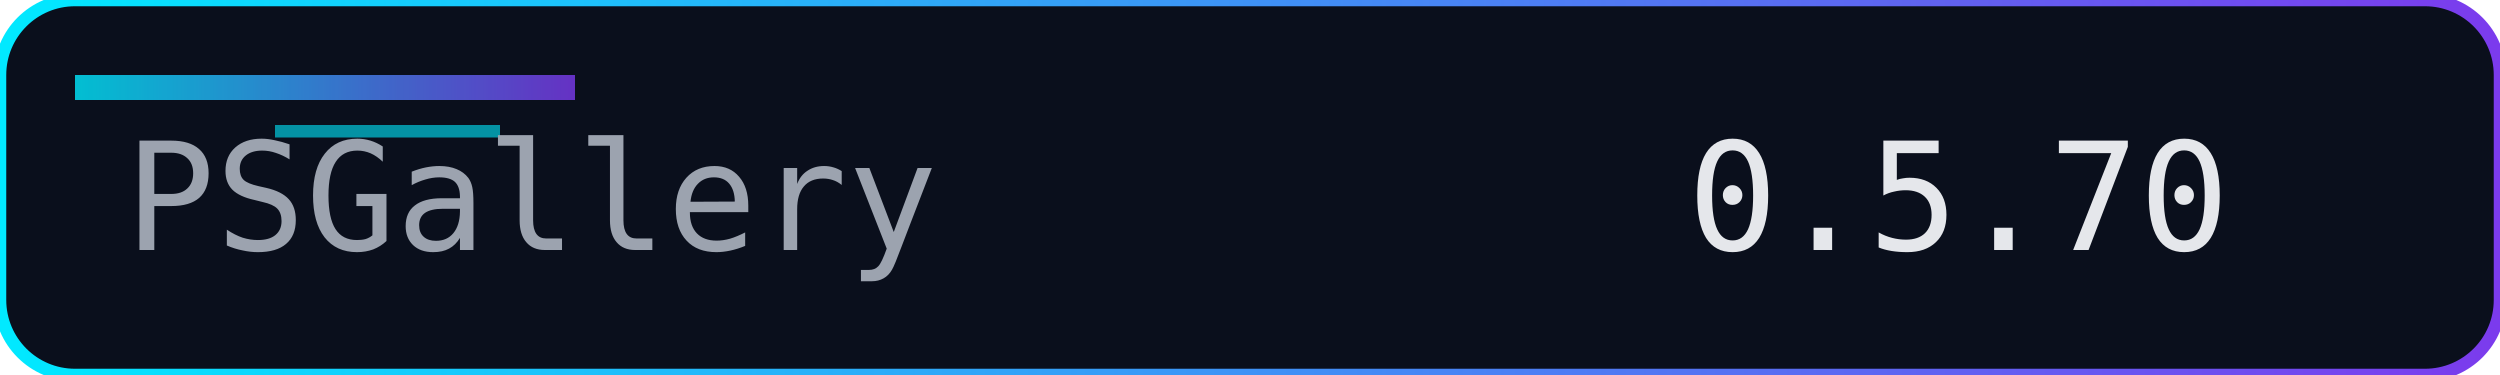
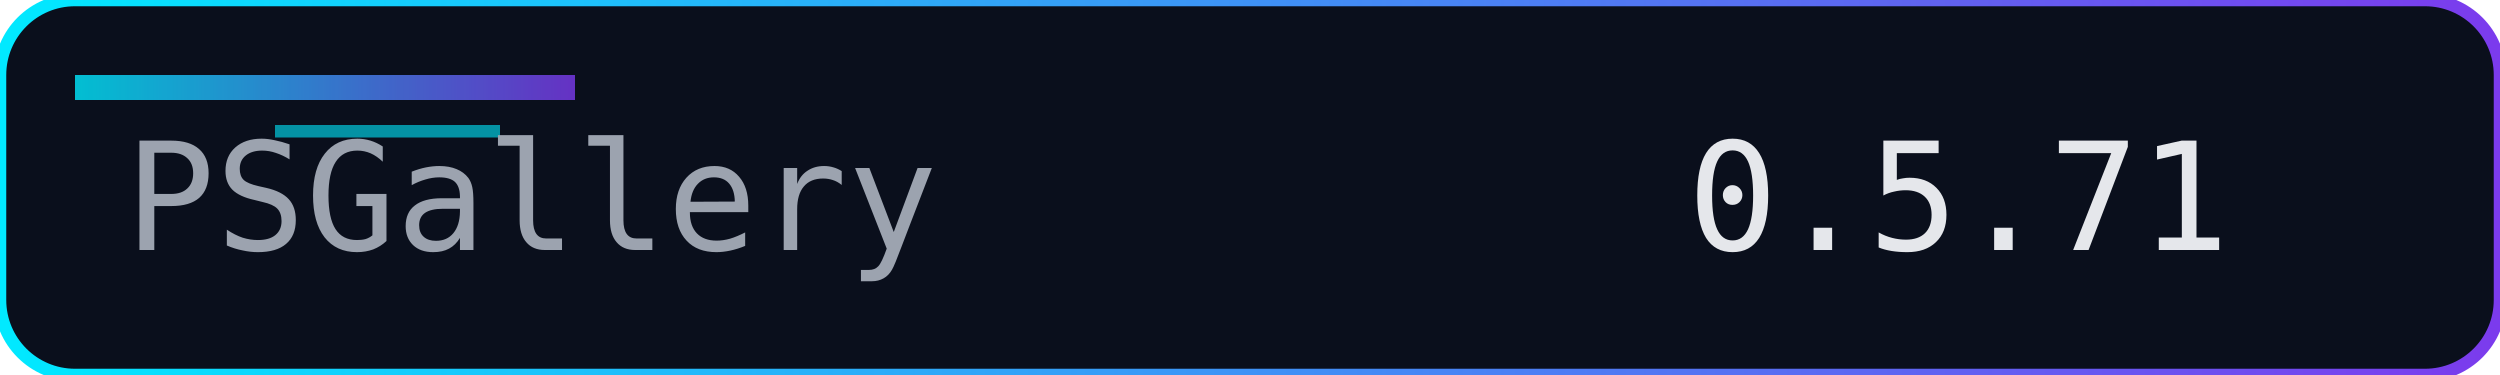
<svg xmlns="http://www.w3.org/2000/svg" width="200" height="30" role="img" aria-label="Version">
  <defs>
    <linearGradient id="accent" x1="0" y1="0" x2="1" y2="0">
      <stop offset="0%" stop-color="#00eaff" />
      <stop offset="100%" stop-color="#7c3aed" />
    </linearGradient>
  </defs>
  <rect width="200" height="30" rx="6" fill="#0a0f1c" />
  <rect width="200" height="30" rx="6" fill="none" stroke="url(#accent)" stroke-width="1" />
  <rect x="6" y="6" width="40" height="2" fill="url(#accent)" opacity="0.8" />
  <rect x="22" y="10" width="18" height="1" fill="#00eaff" opacity="0.6" />
  <g font-family="Consolas, Menlo, monospace" font-size="12">
    <text x="10" y="20" fill="#9ca3af">PSGallery</text>
-     <text x="135" y="20" fill="#e5e7eb">0.5.70</text>
+     <text x="135" y="20" fill="#e5e7eb">0.5.71</text>
  </g>
</svg>
